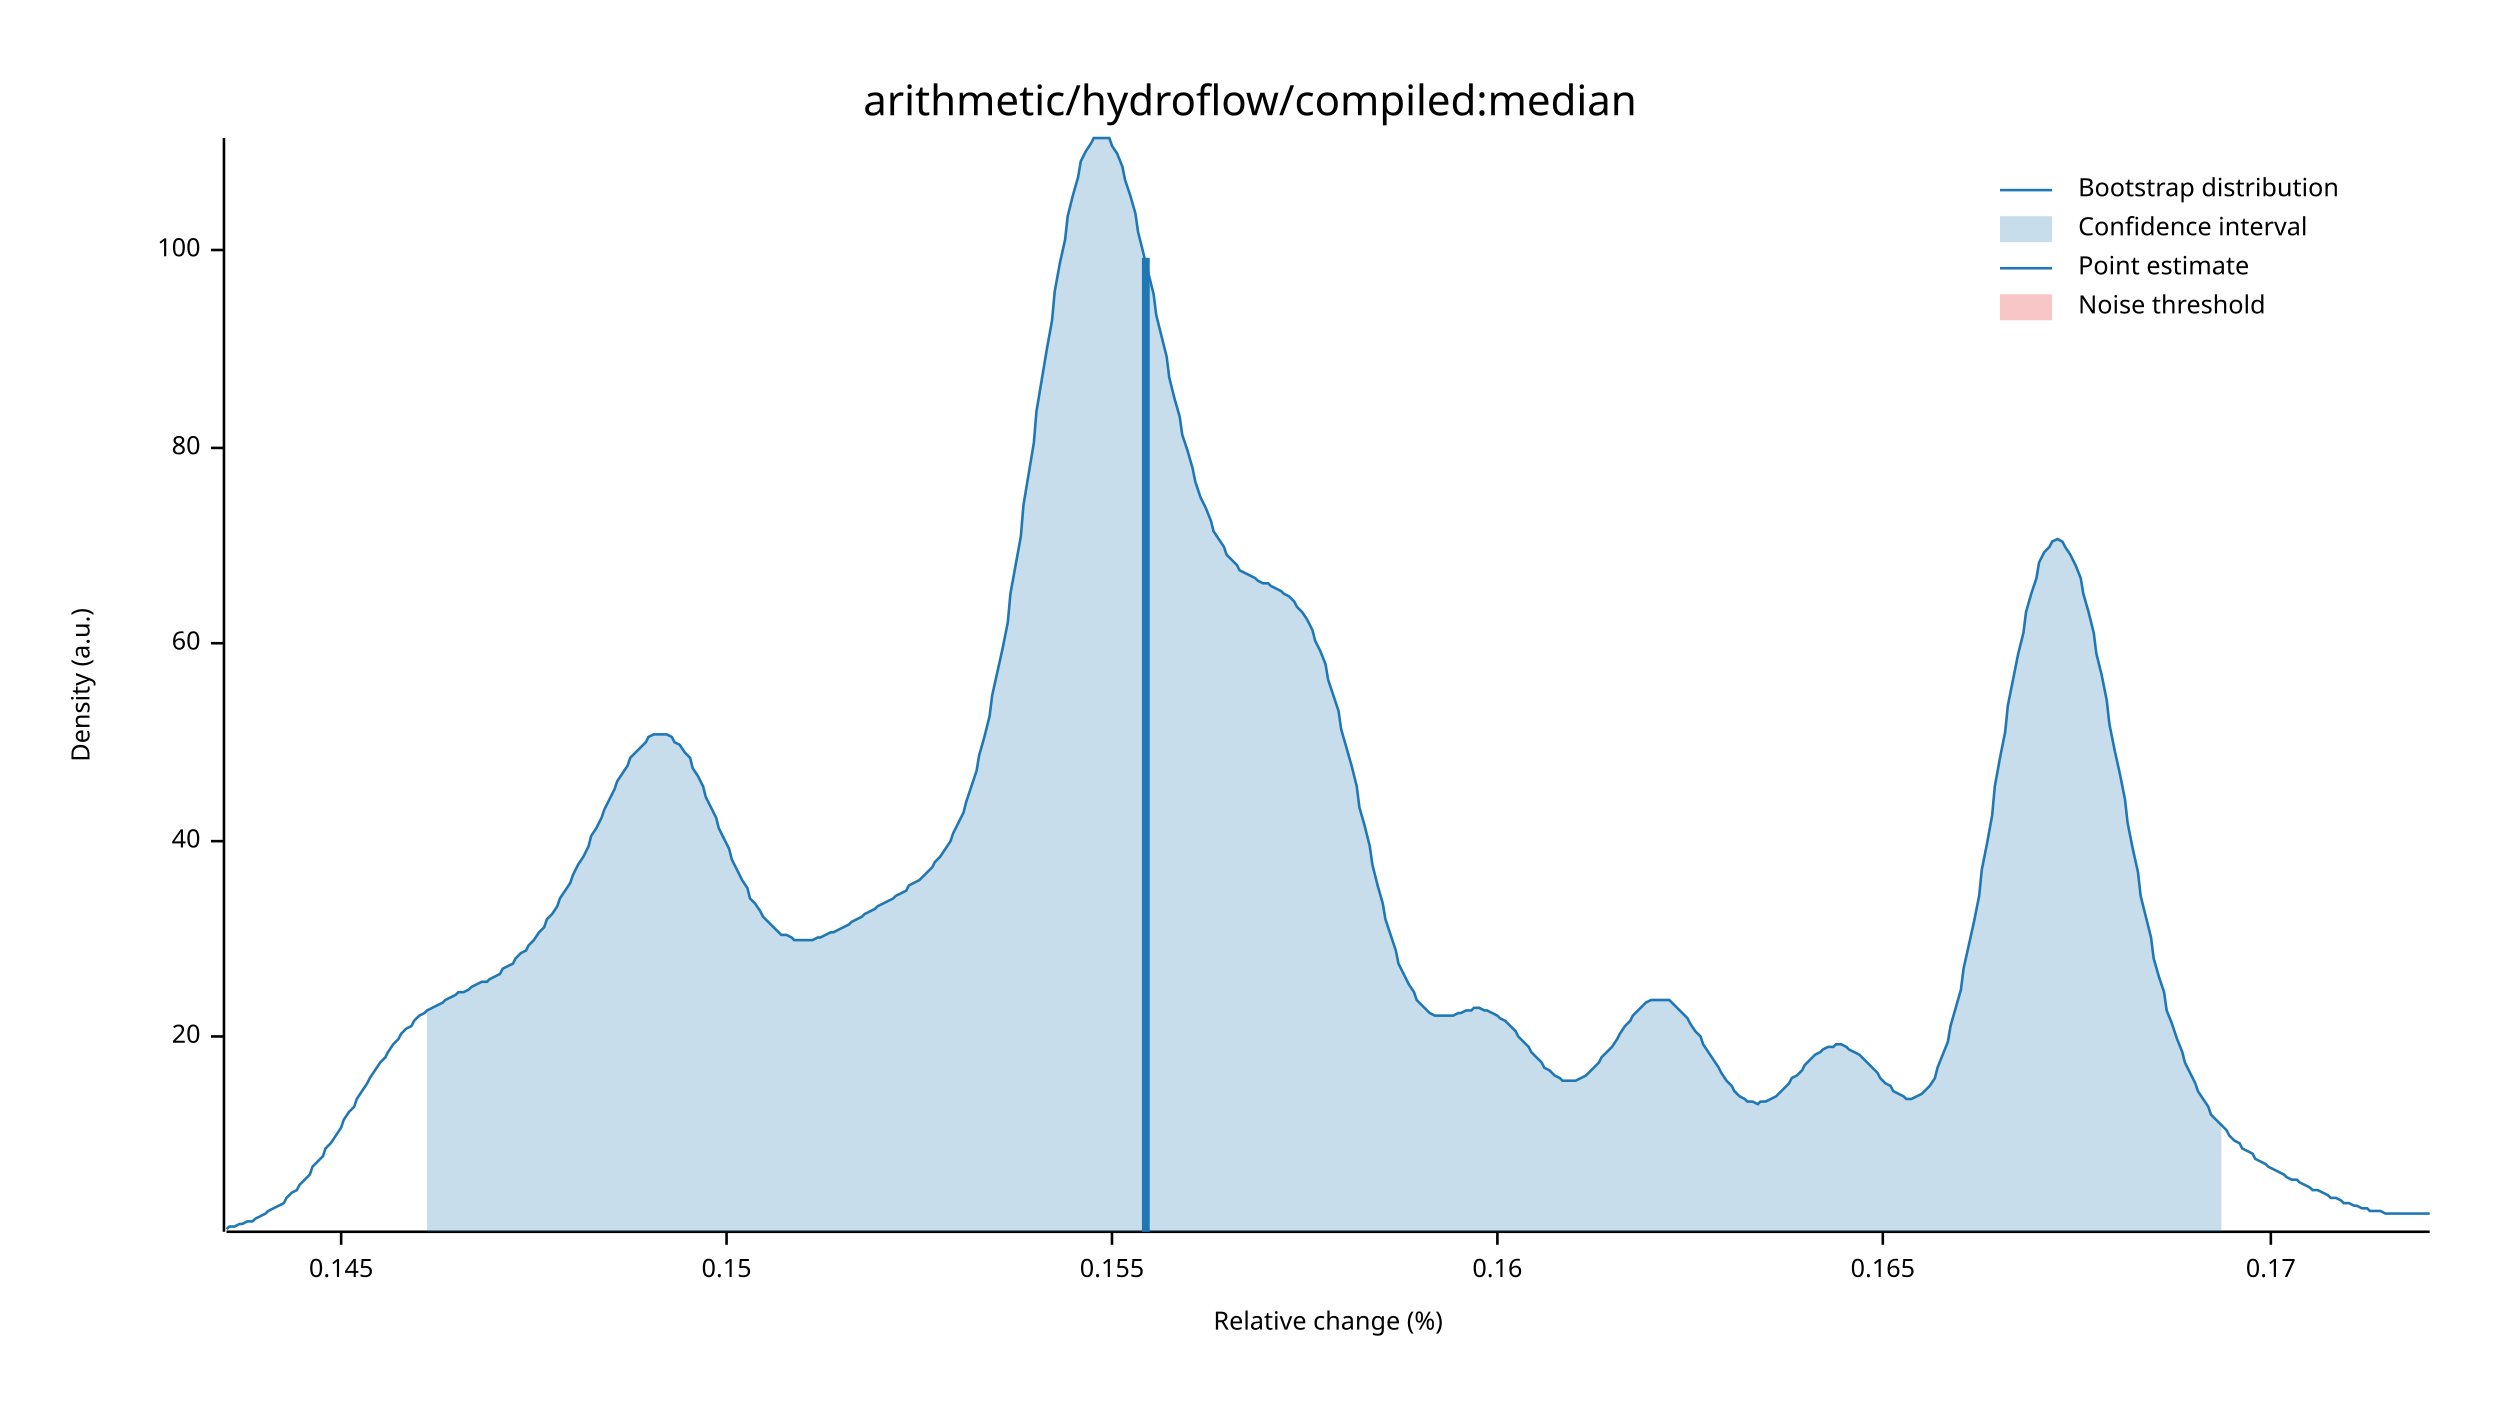
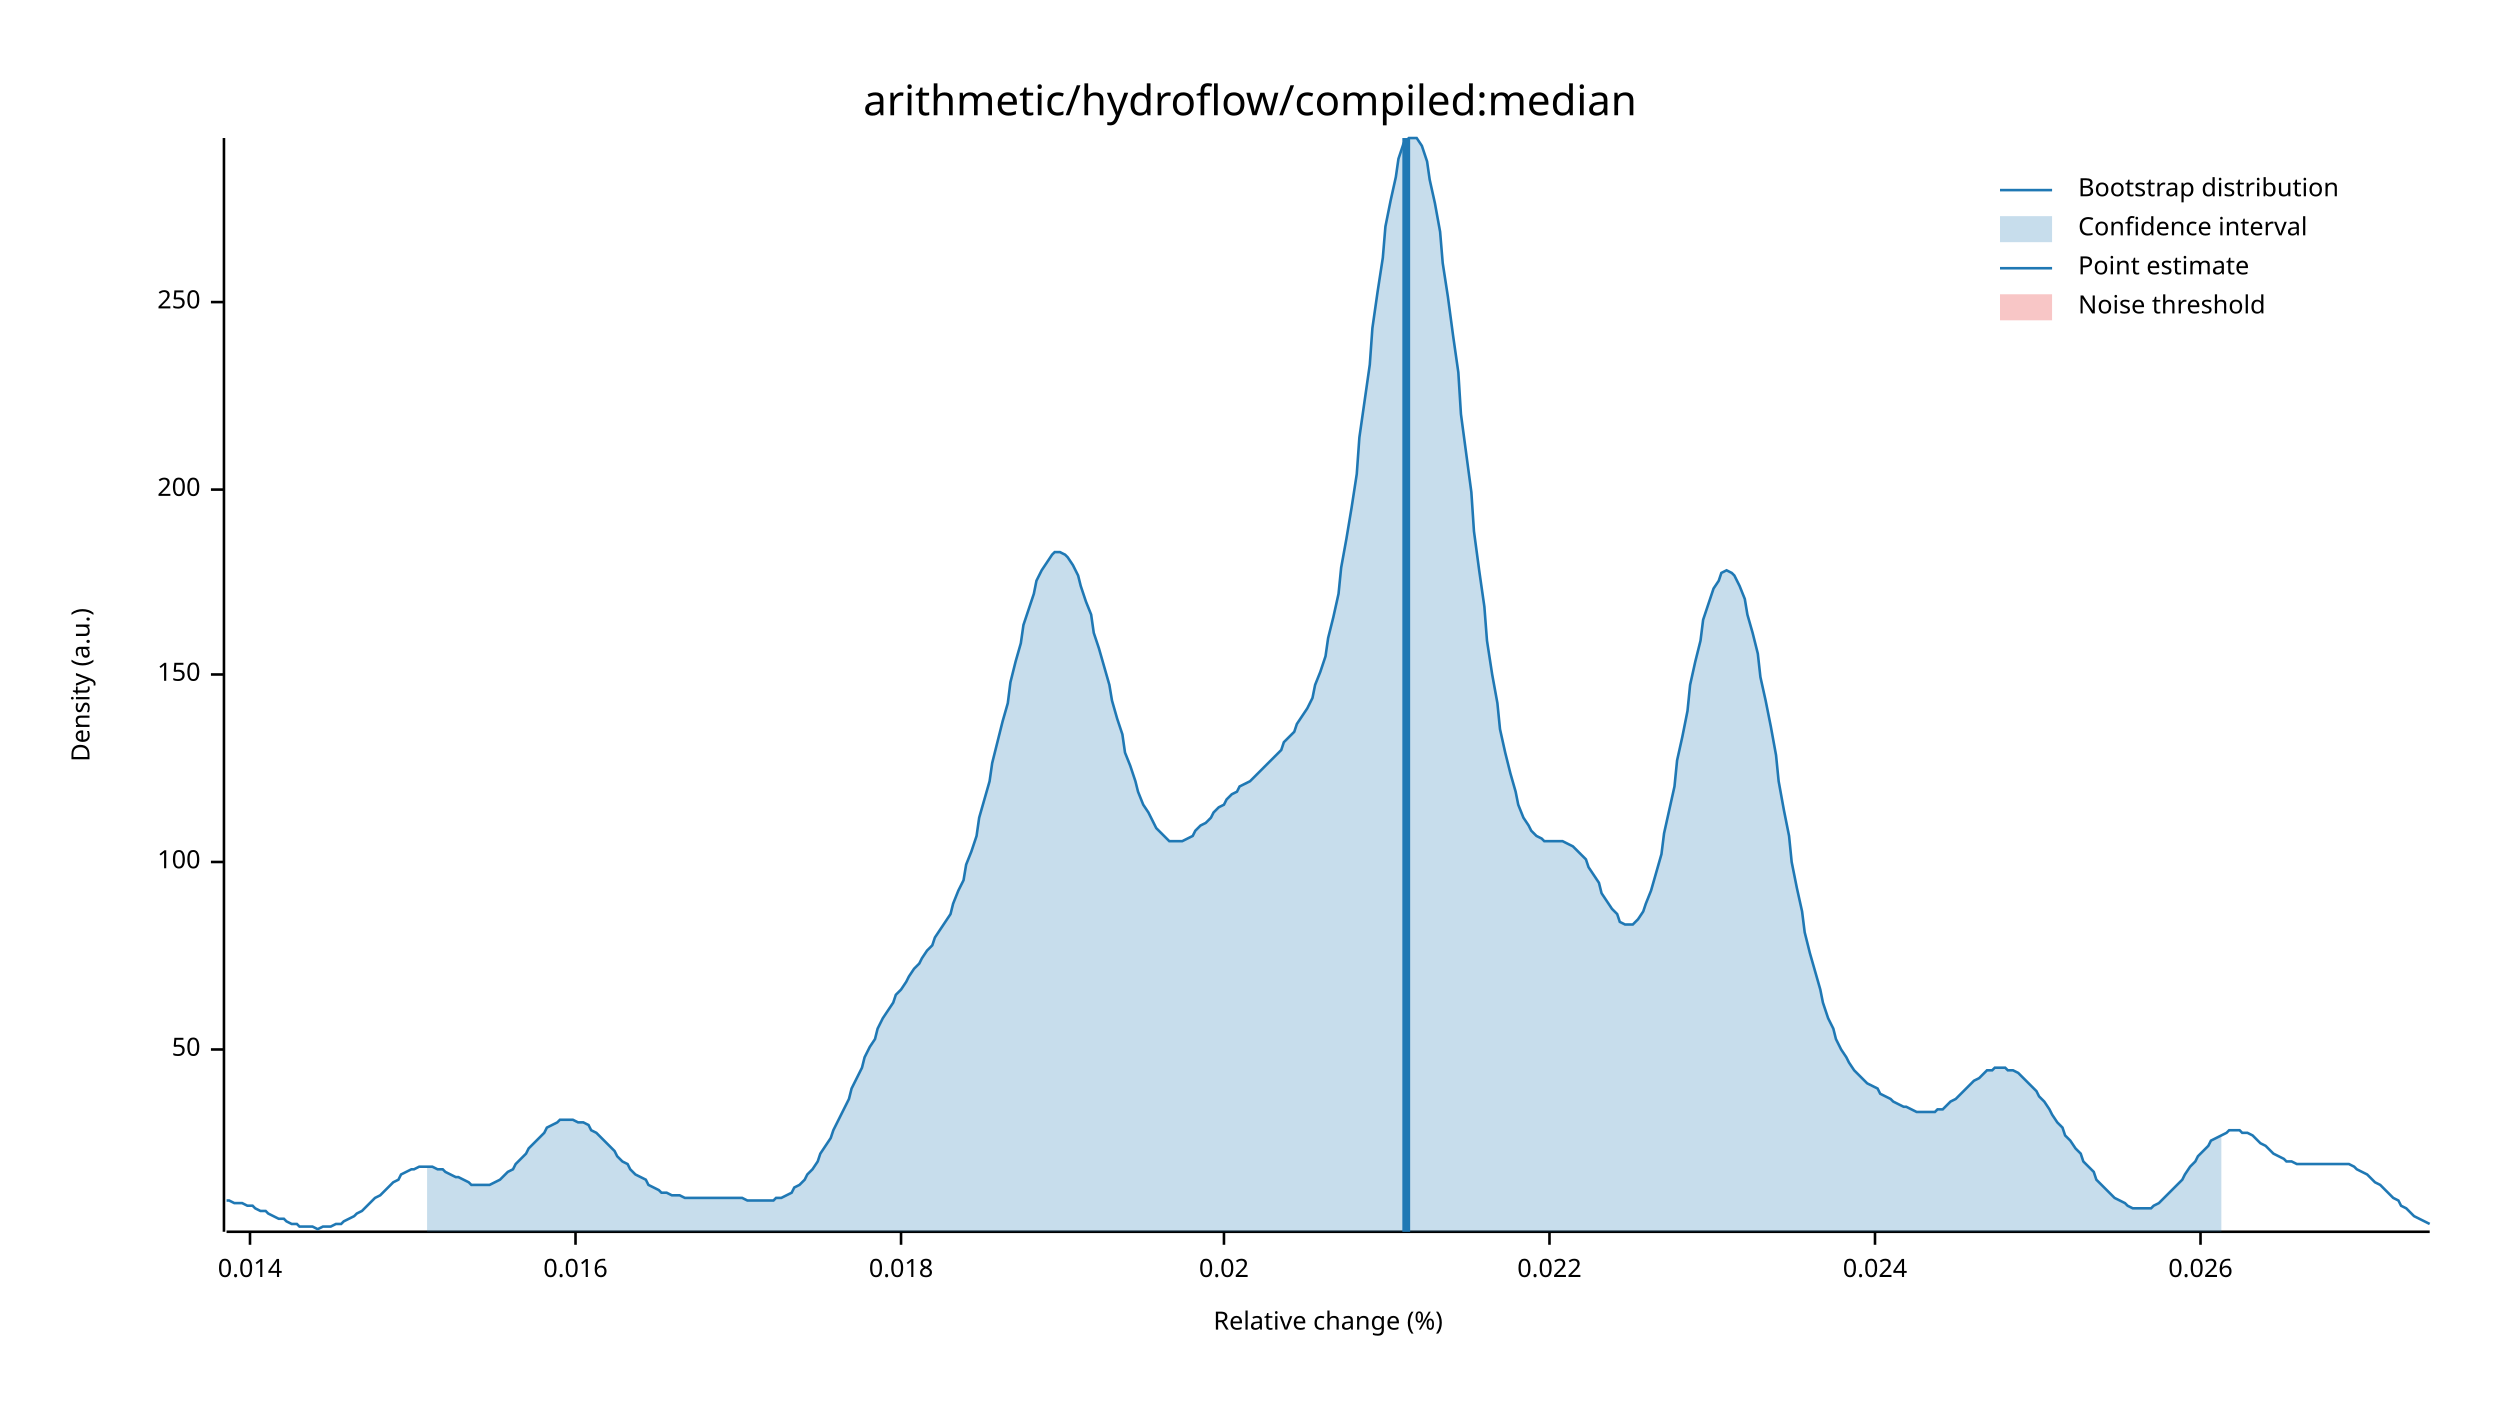
<svg xmlns="http://www.w3.org/2000/svg" width="960" height="540" viewBox="0 0 960 540">
  <text x="480" y="32" dy="0.76em" text-anchor="middle" font-family="sans-serif" font-size="16.129" opacity="1" fill="#000000">
arithmetic/hydroflow/compiled:median
</text>
  <text x="27" y="263" dy="0.76em" text-anchor="middle" font-family="sans-serif" font-size="9.677" opacity="1" fill="#000000" transform="rotate(270, 27, 263)">
Density (a.u.)
</text>
  <text x="510" y="513" dy="-0.5ex" text-anchor="middle" font-family="sans-serif" font-size="9.677" opacity="1" fill="#000000">
Relative change (%)
</text>
  <polyline fill="none" opacity="1" stroke="#000000" stroke-width="1" points="86,53 86,473 " />
-   <text x="77" y="398" dy="0.5ex" text-anchor="end" font-family="sans-serif" font-size="9.677" opacity="1" fill="#000000">
- 20
+   <text x="77" y="403" dy="0.5ex" text-anchor="end" font-family="sans-serif" font-size="9.677" opacity="1" fill="#000000">
+ 50
</text>
-   <polyline fill="none" opacity="1" stroke="#000000" stroke-width="1" points="81,398 86,398 " />
-   <text x="77" y="323" dy="0.5ex" text-anchor="end" font-family="sans-serif" font-size="9.677" opacity="1" fill="#000000">
- 40
- </text>
-   <polyline fill="none" opacity="1" stroke="#000000" stroke-width="1" points="81,323 86,323 " />
-   <text x="77" y="247" dy="0.5ex" text-anchor="end" font-family="sans-serif" font-size="9.677" opacity="1" fill="#000000">
- 60
- </text>
-   <polyline fill="none" opacity="1" stroke="#000000" stroke-width="1" points="81,247 86,247 " />
-   <text x="77" y="172" dy="0.5ex" text-anchor="end" font-family="sans-serif" font-size="9.677" opacity="1" fill="#000000">
- 80
- </text>
-   <polyline fill="none" opacity="1" stroke="#000000" stroke-width="1" points="81,172 86,172 " />
-   <text x="77" y="96" dy="0.5ex" text-anchor="end" font-family="sans-serif" font-size="9.677" opacity="1" fill="#000000">
+   <polyline fill="none" opacity="1" stroke="#000000" stroke-width="1" points="81,403 86,403 " />
+   <text x="77" y="331" dy="0.5ex" text-anchor="end" font-family="sans-serif" font-size="9.677" opacity="1" fill="#000000">
100
</text>
-   <polyline fill="none" opacity="1" stroke="#000000" stroke-width="1" points="81,96 86,96 " />
+   <polyline fill="none" opacity="1" stroke="#000000" stroke-width="1" points="81,331 86,331 " />
+   <text x="77" y="259" dy="0.5ex" text-anchor="end" font-family="sans-serif" font-size="9.677" opacity="1" fill="#000000">
+ 150
+ </text>
+   <polyline fill="none" opacity="1" stroke="#000000" stroke-width="1" points="81,259 86,259 " />
+   <text x="77" y="188" dy="0.5ex" text-anchor="end" font-family="sans-serif" font-size="9.677" opacity="1" fill="#000000">
+ 200
+ </text>
+   <polyline fill="none" opacity="1" stroke="#000000" stroke-width="1" points="81,188 86,188 " />
+   <text x="77" y="116" dy="0.5ex" text-anchor="end" font-family="sans-serif" font-size="9.677" opacity="1" fill="#000000">
+ 250
+ </text>
+   <polyline fill="none" opacity="1" stroke="#000000" stroke-width="1" points="81,116 86,116 " />
  <polyline fill="none" opacity="1" stroke="#000000" stroke-width="1" points="87,473 933,473 " />
-   <text x="131" y="483" dy="0.76em" text-anchor="middle" font-family="sans-serif" font-size="9.677" opacity="1" fill="#000000">
- 0.145
+   <text x="96" y="483" dy="0.76em" text-anchor="middle" font-family="sans-serif" font-size="9.677" opacity="1" fill="#000000">
+ 0.014
</text>
-   <polyline fill="none" opacity="1" stroke="#000000" stroke-width="1" points="131,473 131,478 " />
-   <text x="279" y="483" dy="0.76em" text-anchor="middle" font-family="sans-serif" font-size="9.677" opacity="1" fill="#000000">
- 0.15
+   <polyline fill="none" opacity="1" stroke="#000000" stroke-width="1" points="96,473 96,478 " />
+   <text x="221" y="483" dy="0.76em" text-anchor="middle" font-family="sans-serif" font-size="9.677" opacity="1" fill="#000000">
+ 0.016
</text>
-   <polyline fill="none" opacity="1" stroke="#000000" stroke-width="1" points="279,473 279,478 " />
-   <text x="427" y="483" dy="0.76em" text-anchor="middle" font-family="sans-serif" font-size="9.677" opacity="1" fill="#000000">
- 0.155
+   <polyline fill="none" opacity="1" stroke="#000000" stroke-width="1" points="221,473 221,478 " />
+   <text x="346" y="483" dy="0.76em" text-anchor="middle" font-family="sans-serif" font-size="9.677" opacity="1" fill="#000000">
+ 0.018
</text>
-   <polyline fill="none" opacity="1" stroke="#000000" stroke-width="1" points="427,473 427,478 " />
-   <text x="575" y="483" dy="0.76em" text-anchor="middle" font-family="sans-serif" font-size="9.677" opacity="1" fill="#000000">
- 0.16
+   <polyline fill="none" opacity="1" stroke="#000000" stroke-width="1" points="346,473 346,478 " />
+   <text x="470" y="483" dy="0.76em" text-anchor="middle" font-family="sans-serif" font-size="9.677" opacity="1" fill="#000000">
+ 0.02
</text>
-   <polyline fill="none" opacity="1" stroke="#000000" stroke-width="1" points="575,473 575,478 " />
-   <text x="723" y="483" dy="0.76em" text-anchor="middle" font-family="sans-serif" font-size="9.677" opacity="1" fill="#000000">
- 0.165
+   <polyline fill="none" opacity="1" stroke="#000000" stroke-width="1" points="470,473 470,478 " />
+   <text x="595" y="483" dy="0.76em" text-anchor="middle" font-family="sans-serif" font-size="9.677" opacity="1" fill="#000000">
+ 0.022
</text>
-   <polyline fill="none" opacity="1" stroke="#000000" stroke-width="1" points="723,473 723,478 " />
-   <text x="872" y="483" dy="0.76em" text-anchor="middle" font-family="sans-serif" font-size="9.677" opacity="1" fill="#000000">
- 0.17
+   <polyline fill="none" opacity="1" stroke="#000000" stroke-width="1" points="595,473 595,478 " />
+   <text x="720" y="483" dy="0.76em" text-anchor="middle" font-family="sans-serif" font-size="9.677" opacity="1" fill="#000000">
+ 0.024
</text>
-   <polyline fill="none" opacity="1" stroke="#000000" stroke-width="1" points="872,473 872,478 " />
-   <polyline fill="none" opacity="1" stroke="#1F78B4" stroke-width="1" points="87,472 88,471 90,471 92,470 93,470 95,469 97,469 98,468 100,467 102,466 103,465 105,464 107,463 109,462 110,460 112,458 114,457 115,455 117,453 119,451 120,448 122,446 124,444 125,441 127,439 129,436 131,433 132,430 134,427 136,425 137,422 139,419 141,416 142,414 144,411 146,408 148,406 149,404 151,401 153,399 154,397 156,395 158,394 159,392 161,390 163,389 164,388 166,387 168,386 170,385 171,384 173,383 175,382 176,381 178,381 180,380 181,379 183,378 185,377 187,377 188,376 190,375 192,374 193,372 195,371 197,370 198,368 200,366 202,365 203,363 205,361 207,358 209,356 210,353 212,351 214,348 215,345 217,342 219,339 220,336 222,332 224,329 226,325 227,321 229,318 231,314 232,311 234,307 236,303 237,300 239,297 241,294 242,291 244,289 246,287 248,285 249,283 251,282 253,282 254,282 256,282 258,283 259,285 261,286 263,289 265,291 266,295 268,298 270,302 271,306 273,310 275,314 276,318 278,322 280,326 281,330 283,334 285,338 287,341 288,345 290,347 292,350 293,352 295,354 297,356 298,357 300,359 302,359 304,360 305,361 307,361 309,361 310,361 312,361 314,360 315,360 317,359 319,358 320,358 322,357 324,356 326,355 327,354 329,353 331,352 332,351 334,350 336,349 337,348 339,347 341,346 343,345 344,344 346,343 348,342 349,340 351,339 353,338 354,337 356,335 358,333 359,331 361,329 363,326 365,323 366,320 368,316 370,312 371,308 373,302 375,296 376,290 378,283 380,275 381,267 383,258 385,249 387,239 388,228 390,217 392,206 393,194 395,182 397,170 398,158 400,146 402,134 404,123 405,112 407,101 409,92 410,83 412,75 414,68 415,62 417,58 419,55 420,53 422,53 424,53 426,53 427,56 429,59 431,64 432,69 434,75 436,82 437,89 439,97 441,105 443,113 444,121 446,129 448,137 449,145 451,153 453,160 454,167 456,173 458,180 459,185 461,191 463,195 465,200 466,204 468,207 470,210 471,213 473,215 475,217 476,219 478,220 480,221 482,222 483,223 485,224 487,224 488,225 490,226 492,227 493,228 495,229 497,231 498,233 500,235 502,238 504,242 505,246 507,250 509,255 510,261 512,267 514,273 515,280 517,287 519,294 521,302 522,310 524,317 526,325 527,332 529,340 531,347 532,353 534,359 536,365 537,370 539,374 541,378 543,381 544,384 546,386 548,388 549,389 551,390 553,390 554,390 556,390 558,390 560,389 561,389 563,388 565,388 566,387 568,387 570,388 571,388 573,389 575,390 576,391 578,392 580,394 582,396 583,398 585,400 587,402 588,404 590,406 592,408 593,410 595,411 597,413 599,414 600,415 602,415 604,415 605,415 607,414 609,413 610,412 612,410 614,408 615,406 617,404 619,402 621,399 622,397 624,394 626,392 627,390 629,388 631,386 632,385 634,384 636,384 638,384 639,384 641,384 643,386 644,387 646,389 648,391 649,393 651,396 653,398 654,401 656,404 658,407 660,410 661,412 663,415 665,417 666,419 668,421 670,422 671,423 673,423 675,424 676,423 678,423 680,422 682,421 683,420 685,418 687,416 688,414 690,413 692,411 693,409 695,407 697,405 699,404 700,403 702,402 704,402 705,401 707,401 709,402 710,403 712,404 714,405 715,406 717,408 719,410 721,412 722,414 724,416 726,417 727,419 729,420 731,421 732,422 734,422 736,421 738,420 739,419 741,417 743,414 744,410 746,405 748,400 749,394 751,387 753,380 754,372 756,363 758,354 760,344 761,334 763,324 765,313 766,302 768,291 770,281 771,271 773,261 775,251 777,243 778,235 780,228 782,222 783,216 785,212 787,210 788,208 790,207 792,208 793,210 795,213 797,217 799,222 800,228 802,235 804,243 805,251 807,259 809,269 810,278 812,288 814,297 816,307 817,316 819,326 821,335 822,344 824,352 826,360 827,368 829,375 831,381 832,388 834,393 836,399 838,404 839,408 841,412 843,416 844,419 846,422 848,425 849,428 851,430 853,432 855,434 856,436 858,438 860,439 861,441 863,442 865,443 866,445 868,446 870,447 871,448 873,449 875,450 877,451 878,452 880,453 882,453 883,454 885,455 887,456 888,457 890,457 892,458 894,459 895,460 897,460 899,461 900,462 902,462 904,463 905,463 907,464 909,464 910,465 912,465 914,465 916,466 917,466 919,466 921,466 922,466 924,466 926,466 927,466 929,466 931,466 933,466 " />
-   <polygon opacity="0.25" fill="#1F78B4" points="164,388 166,387 168,386 170,385 171,384 173,383 175,382 176,381 178,381 180,380 181,379 183,378 185,377 187,377 188,376 190,375 192,374 193,372 195,371 197,370 198,368 200,366 202,365 203,363 205,361 207,358 209,356 210,353 212,351 214,348 215,345 217,342 219,339 220,336 222,332 224,329 226,325 227,321 229,318 231,314 232,311 234,307 236,303 237,300 239,297 241,294 242,291 244,289 246,287 248,285 249,283 251,282 253,282 254,282 256,282 258,283 259,285 261,286 263,289 265,291 266,295 268,298 270,302 271,306 273,310 275,314 276,318 278,322 280,326 281,330 283,334 285,338 287,341 288,345 290,347 292,350 293,352 295,354 297,356 298,357 300,359 302,359 304,360 305,361 307,361 309,361 310,361 312,361 314,360 315,360 317,359 319,358 320,358 322,357 324,356 326,355 327,354 329,353 331,352 332,351 334,350 336,349 337,348 339,347 341,346 343,345 344,344 346,343 348,342 349,340 351,339 353,338 354,337 356,335 358,333 359,331 361,329 363,326 365,323 366,320 368,316 370,312 371,308 373,302 375,296 376,290 378,283 380,275 381,267 383,258 385,249 387,239 388,228 390,217 392,206 393,194 395,182 397,170 398,158 400,146 402,134 404,123 405,112 407,101 409,92 410,83 412,75 414,68 415,62 417,58 419,55 420,53 422,53 424,53 426,53 427,56 429,59 431,64 432,69 434,75 436,82 437,89 439,97 441,105 443,113 444,121 446,129 448,137 449,145 451,153 453,160 454,167 456,173 458,180 459,185 461,191 463,195 465,200 466,204 468,207 470,210 471,213 473,215 475,217 476,219 478,220 480,221 482,222 483,223 485,224 487,224 488,225 490,226 492,227 493,228 495,229 497,231 498,233 500,235 502,238 504,242 505,246 507,250 509,255 510,261 512,267 514,273 515,280 517,287 519,294 521,302 522,310 524,317 526,325 527,332 529,340 531,347 532,353 534,359 536,365 537,370 539,374 541,378 543,381 544,384 546,386 548,388 549,389 551,390 553,390 554,390 556,390 558,390 560,389 561,389 563,388 565,388 566,387 568,387 570,388 571,388 573,389 575,390 576,391 578,392 580,394 582,396 583,398 585,400 587,402 588,404 590,406 592,408 593,410 595,411 597,413 599,414 600,415 602,415 604,415 605,415 607,414 609,413 610,412 612,410 614,408 615,406 617,404 619,402 621,399 622,397 624,394 626,392 627,390 629,388 631,386 632,385 634,384 636,384 638,384 639,384 641,384 643,386 644,387 646,389 648,391 649,393 651,396 653,398 654,401 656,404 658,407 660,410 661,412 663,415 665,417 666,419 668,421 670,422 671,423 673,423 675,424 676,423 678,423 680,422 682,421 683,420 685,418 687,416 688,414 690,413 692,411 693,409 695,407 697,405 699,404 700,403 702,402 704,402 705,401 707,401 709,402 710,403 712,404 714,405 715,406 717,408 719,410 721,412 722,414 724,416 726,417 727,419 729,420 731,421 732,422 734,422 736,421 738,420 739,419 741,417 743,414 744,410 746,405 748,400 749,394 751,387 753,380 754,372 756,363 758,354 760,344 761,334 763,324 765,313 766,302 768,291 770,281 771,271 773,261 775,251 777,243 778,235 780,228 782,222 783,216 785,212 787,210 788,208 790,207 792,208 793,210 795,213 797,217 799,222 800,228 802,235 804,243 805,251 807,259 809,269 810,278 812,288 814,297 816,307 817,316 819,326 821,335 822,344 824,352 826,360 827,368 829,375 831,381 832,388 834,393 836,399 838,404 839,408 841,412 843,416 844,419 846,422 848,425 849,428 851,430 853,432 853,473 164,473 " />
-   <polyline fill="none" opacity="1" stroke="#1F78B4" stroke-width="3" points="440,473 440,99 " />
+   <polyline fill="none" opacity="1" stroke="#000000" stroke-width="1" points="720,473 720,478 " />
+   <text x="845" y="483" dy="0.76em" text-anchor="middle" font-family="sans-serif" font-size="9.677" opacity="1" fill="#000000">
+ 0.026
+ </text>
+   <polyline fill="none" opacity="1" stroke="#000000" stroke-width="1" points="845,473 845,478 " />
+   <polyline fill="none" opacity="1" stroke="#1F78B4" stroke-width="1" points="87,461 88,461 90,462 92,462 93,462 95,463 97,463 98,464 100,465 102,465 103,466 105,467 107,468 109,468 110,469 112,470 114,470 115,471 117,471 119,471 120,471 122,472 124,471 125,471 127,471 129,470 131,470 132,469 134,468 136,467 137,466 139,465 141,463 142,462 144,460 146,459 148,457 149,456 151,454 153,453 154,451 156,450 158,449 159,449 161,448 163,448 164,448 166,448 168,449 170,449 171,450 173,451 175,452 176,452 178,453 180,454 181,455 183,455 185,455 187,455 188,455 190,454 192,453 193,452 195,450 197,449 198,447 200,445 202,443 203,441 205,439 207,437 209,435 210,433 212,432 214,431 215,430 217,430 219,430 220,430 222,431 224,431 226,432 227,434 229,435 231,437 232,438 234,440 236,442 237,444 239,446 241,447 242,449 244,451 246,452 248,453 249,455 251,456 253,457 254,458 256,458 258,459 259,459 261,459 263,460 265,460 266,460 268,460 270,460 271,460 273,460 275,460 276,460 278,460 280,460 281,460 283,460 285,460 287,461 288,461 290,461 292,461 293,461 295,461 297,461 298,460 300,460 302,459 304,458 305,456 307,455 309,453 310,451 312,449 314,446 315,443 317,440 319,437 320,434 322,430 324,426 326,422 327,418 329,414 331,410 332,406 334,402 336,399 337,395 339,391 341,388 343,385 344,382 346,380 348,377 349,375 351,372 353,370 354,368 356,365 358,363 359,360 361,357 363,354 365,351 366,347 368,342 370,338 371,332 373,327 375,321 376,314 378,307 380,300 381,293 383,285 385,277 387,270 388,262 390,254 392,247 393,240 395,234 397,228 398,223 400,219 402,216 404,213 405,212 407,212 409,213 410,214 412,217 414,221 415,225 417,231 419,236 420,243 422,249 424,256 426,263 427,269 429,276 431,282 432,289 434,294 436,300 437,304 439,309 441,312 443,316 444,318 446,320 448,322 449,323 451,323 453,323 454,323 456,322 458,321 459,319 461,317 463,316 465,314 466,312 468,310 470,309 471,307 473,305 475,304 476,302 478,301 480,300 482,298 483,297 485,295 487,293 488,292 490,290 492,288 493,285 495,283 497,281 498,278 500,275 502,272 504,268 505,263 507,258 509,252 510,245 512,237 514,228 515,218 517,207 519,195 521,182 522,168 524,154 526,140 527,126 529,112 531,99 532,87 534,77 536,68 537,61 539,55 541,53 543,53 544,53 546,56 548,62 549,69 551,78 553,89 554,101 556,114 558,129 560,143 561,159 563,174 565,189 566,204 568,219 570,233 571,246 573,259 575,270 576,280 578,289 580,297 582,304 583,309 585,314 587,317 588,319 590,321 592,322 593,323 595,323 597,323 599,323 600,323 602,324 604,325 605,326 607,328 609,330 610,333 612,336 614,339 615,343 617,346 619,349 621,351 622,354 624,355 626,355 627,355 629,353 631,350 632,347 634,342 636,335 638,328 639,320 641,311 643,302 644,292 646,283 648,273 649,263 651,254 653,246 654,238 656,232 658,226 660,223 661,220 663,219 665,220 666,221 668,225 670,230 671,236 673,243 675,251 676,260 678,269 680,279 682,290 683,300 685,311 687,321 688,331 690,341 692,350 693,358 695,366 697,373 699,380 700,385 702,391 704,395 705,399 707,403 709,406 710,408 712,411 714,413 715,414 717,416 719,417 721,418 722,420 724,421 726,422 727,423 729,424 731,425 732,425 734,426 736,427 738,427 739,427 741,427 743,427 744,426 746,426 748,424 749,423 751,422 753,420 754,419 756,417 758,415 760,414 761,413 763,411 765,411 766,410 768,410 770,410 771,411 773,411 775,412 777,414 778,415 780,417 782,419 783,421 785,423 787,426 788,428 790,431 792,433 793,436 795,438 797,441 799,443 800,446 802,448 804,450 805,453 807,455 809,457 810,458 812,460 814,461 816,462 817,463 819,464 821,464 822,464 824,464 826,464 827,463 829,462 831,460 832,459 834,457 836,455 838,453 839,451 841,448 843,446 844,444 846,442 848,440 849,438 851,437 853,436 855,435 856,434 858,434 860,434 861,435 863,435 865,436 866,437 868,439 870,440 871,441 873,443 875,444 877,445 878,446 880,446 882,447 883,447 885,447 887,447 888,447 890,447 892,447 894,447 895,447 897,447 899,447 900,447 902,447 904,448 905,449 907,450 909,451 910,452 912,454 914,455 916,457 917,458 919,460 921,461 922,463 924,464 926,466 927,467 929,468 931,469 933,470 " />
+   <polygon opacity="0.25" fill="#1F78B4" points="164,448 166,448 168,449 170,449 171,450 173,451 175,452 176,452 178,453 180,454 181,455 183,455 185,455 187,455 188,455 190,454 192,453 193,452 195,450 197,449 198,447 200,445 202,443 203,441 205,439 207,437 209,435 210,433 212,432 214,431 215,430 217,430 219,430 220,430 222,431 224,431 226,432 227,434 229,435 231,437 232,438 234,440 236,442 237,444 239,446 241,447 242,449 244,451 246,452 248,453 249,455 251,456 253,457 254,458 256,458 258,459 259,459 261,459 263,460 265,460 266,460 268,460 270,460 271,460 273,460 275,460 276,460 278,460 280,460 281,460 283,460 285,460 287,461 288,461 290,461 292,461 293,461 295,461 297,461 298,460 300,460 302,459 304,458 305,456 307,455 309,453 310,451 312,449 314,446 315,443 317,440 319,437 320,434 322,430 324,426 326,422 327,418 329,414 331,410 332,406 334,402 336,399 337,395 339,391 341,388 343,385 344,382 346,380 348,377 349,375 351,372 353,370 354,368 356,365 358,363 359,360 361,357 363,354 365,351 366,347 368,342 370,338 371,332 373,327 375,321 376,314 378,307 380,300 381,293 383,285 385,277 387,270 388,262 390,254 392,247 393,240 395,234 397,228 398,223 400,219 402,216 404,213 405,212 407,212 409,213 410,214 412,217 414,221 415,225 417,231 419,236 420,243 422,249 424,256 426,263 427,269 429,276 431,282 432,289 434,294 436,300 437,304 439,309 441,312 443,316 444,318 446,320 448,322 449,323 451,323 453,323 454,323 456,322 458,321 459,319 461,317 463,316 465,314 466,312 468,310 470,309 471,307 473,305 475,304 476,302 478,301 480,300 482,298 483,297 485,295 487,293 488,292 490,290 492,288 493,285 495,283 497,281 498,278 500,275 502,272 504,268 505,263 507,258 509,252 510,245 512,237 514,228 515,218 517,207 519,195 521,182 522,168 524,154 526,140 527,126 529,112 531,99 532,87 534,77 536,68 537,61 539,55 541,53 543,53 544,53 546,56 548,62 549,69 551,78 553,89 554,101 556,114 558,129 560,143 561,159 563,174 565,189 566,204 568,219 570,233 571,246 573,259 575,270 576,280 578,289 580,297 582,304 583,309 585,314 587,317 588,319 590,321 592,322 593,323 595,323 597,323 599,323 600,323 602,324 604,325 605,326 607,328 609,330 610,333 612,336 614,339 615,343 617,346 619,349 621,351 622,354 624,355 626,355 627,355 629,353 631,350 632,347 634,342 636,335 638,328 639,320 641,311 643,302 644,292 646,283 648,273 649,263 651,254 653,246 654,238 656,232 658,226 660,223 661,220 663,219 665,220 666,221 668,225 670,230 671,236 673,243 675,251 676,260 678,269 680,279 682,290 683,300 685,311 687,321 688,331 690,341 692,350 693,358 695,366 697,373 699,380 700,385 702,391 704,395 705,399 707,403 709,406 710,408 712,411 714,413 715,414 717,416 719,417 721,418 722,420 724,421 726,422 727,423 729,424 731,425 732,425 734,426 736,427 738,427 739,427 741,427 743,427 744,426 746,426 748,424 749,423 751,422 753,420 754,419 756,417 758,415 760,414 761,413 763,411 765,411 766,410 768,410 770,410 771,411 773,411 775,412 777,414 778,415 780,417 782,419 783,421 785,423 787,426 788,428 790,431 792,433 793,436 795,438 797,441 799,443 800,446 802,448 804,450 805,453 807,455 809,457 810,458 812,460 814,461 816,462 817,463 819,464 821,464 822,464 824,464 826,464 827,463 829,462 831,460 832,459 834,457 836,455 838,453 839,451 841,448 843,446 844,444 846,442 848,440 849,438 851,437 853,436 853,473 164,473 " />
+   <polyline fill="none" opacity="1" stroke="#1F78B4" stroke-width="3" points="540,473 540,53 " />
  <rect x="510" y="53" width="0" height="419" opacity="0.1" fill="#E31A1C" stroke="none" />
  <text x="798" y="68" dy="0.76em" text-anchor="start" font-family="sans-serif" font-size="9.677" opacity="1" fill="#000000">
Bootstrap distribution
</text>
  <text x="798" y="83" dy="0.76em" text-anchor="start" font-family="sans-serif" font-size="9.677" opacity="1" fill="#000000">
Confidence interval
</text>
  <text x="798" y="98" dy="0.76em" text-anchor="start" font-family="sans-serif" font-size="9.677" opacity="1" fill="#000000">
Point estimate
</text>
  <text x="798" y="113" dy="0.76em" text-anchor="start" font-family="sans-serif" font-size="9.677" opacity="1" fill="#000000">
Noise threshold
</text>
  <polyline fill="none" opacity="1" stroke="#1F78B4" stroke-width="1" points="768,73 788,73 " />
  <rect x="768" y="83" width="20" height="10" opacity="0.25" fill="#1F78B4" stroke="none" />
  <polyline fill="none" opacity="1" stroke="#1F78B4" stroke-width="1" points="768,103 788,103 " />
  <rect x="768" y="113" width="20" height="10" opacity="0.25" fill="#E31A1C" stroke="none" />
</svg>
